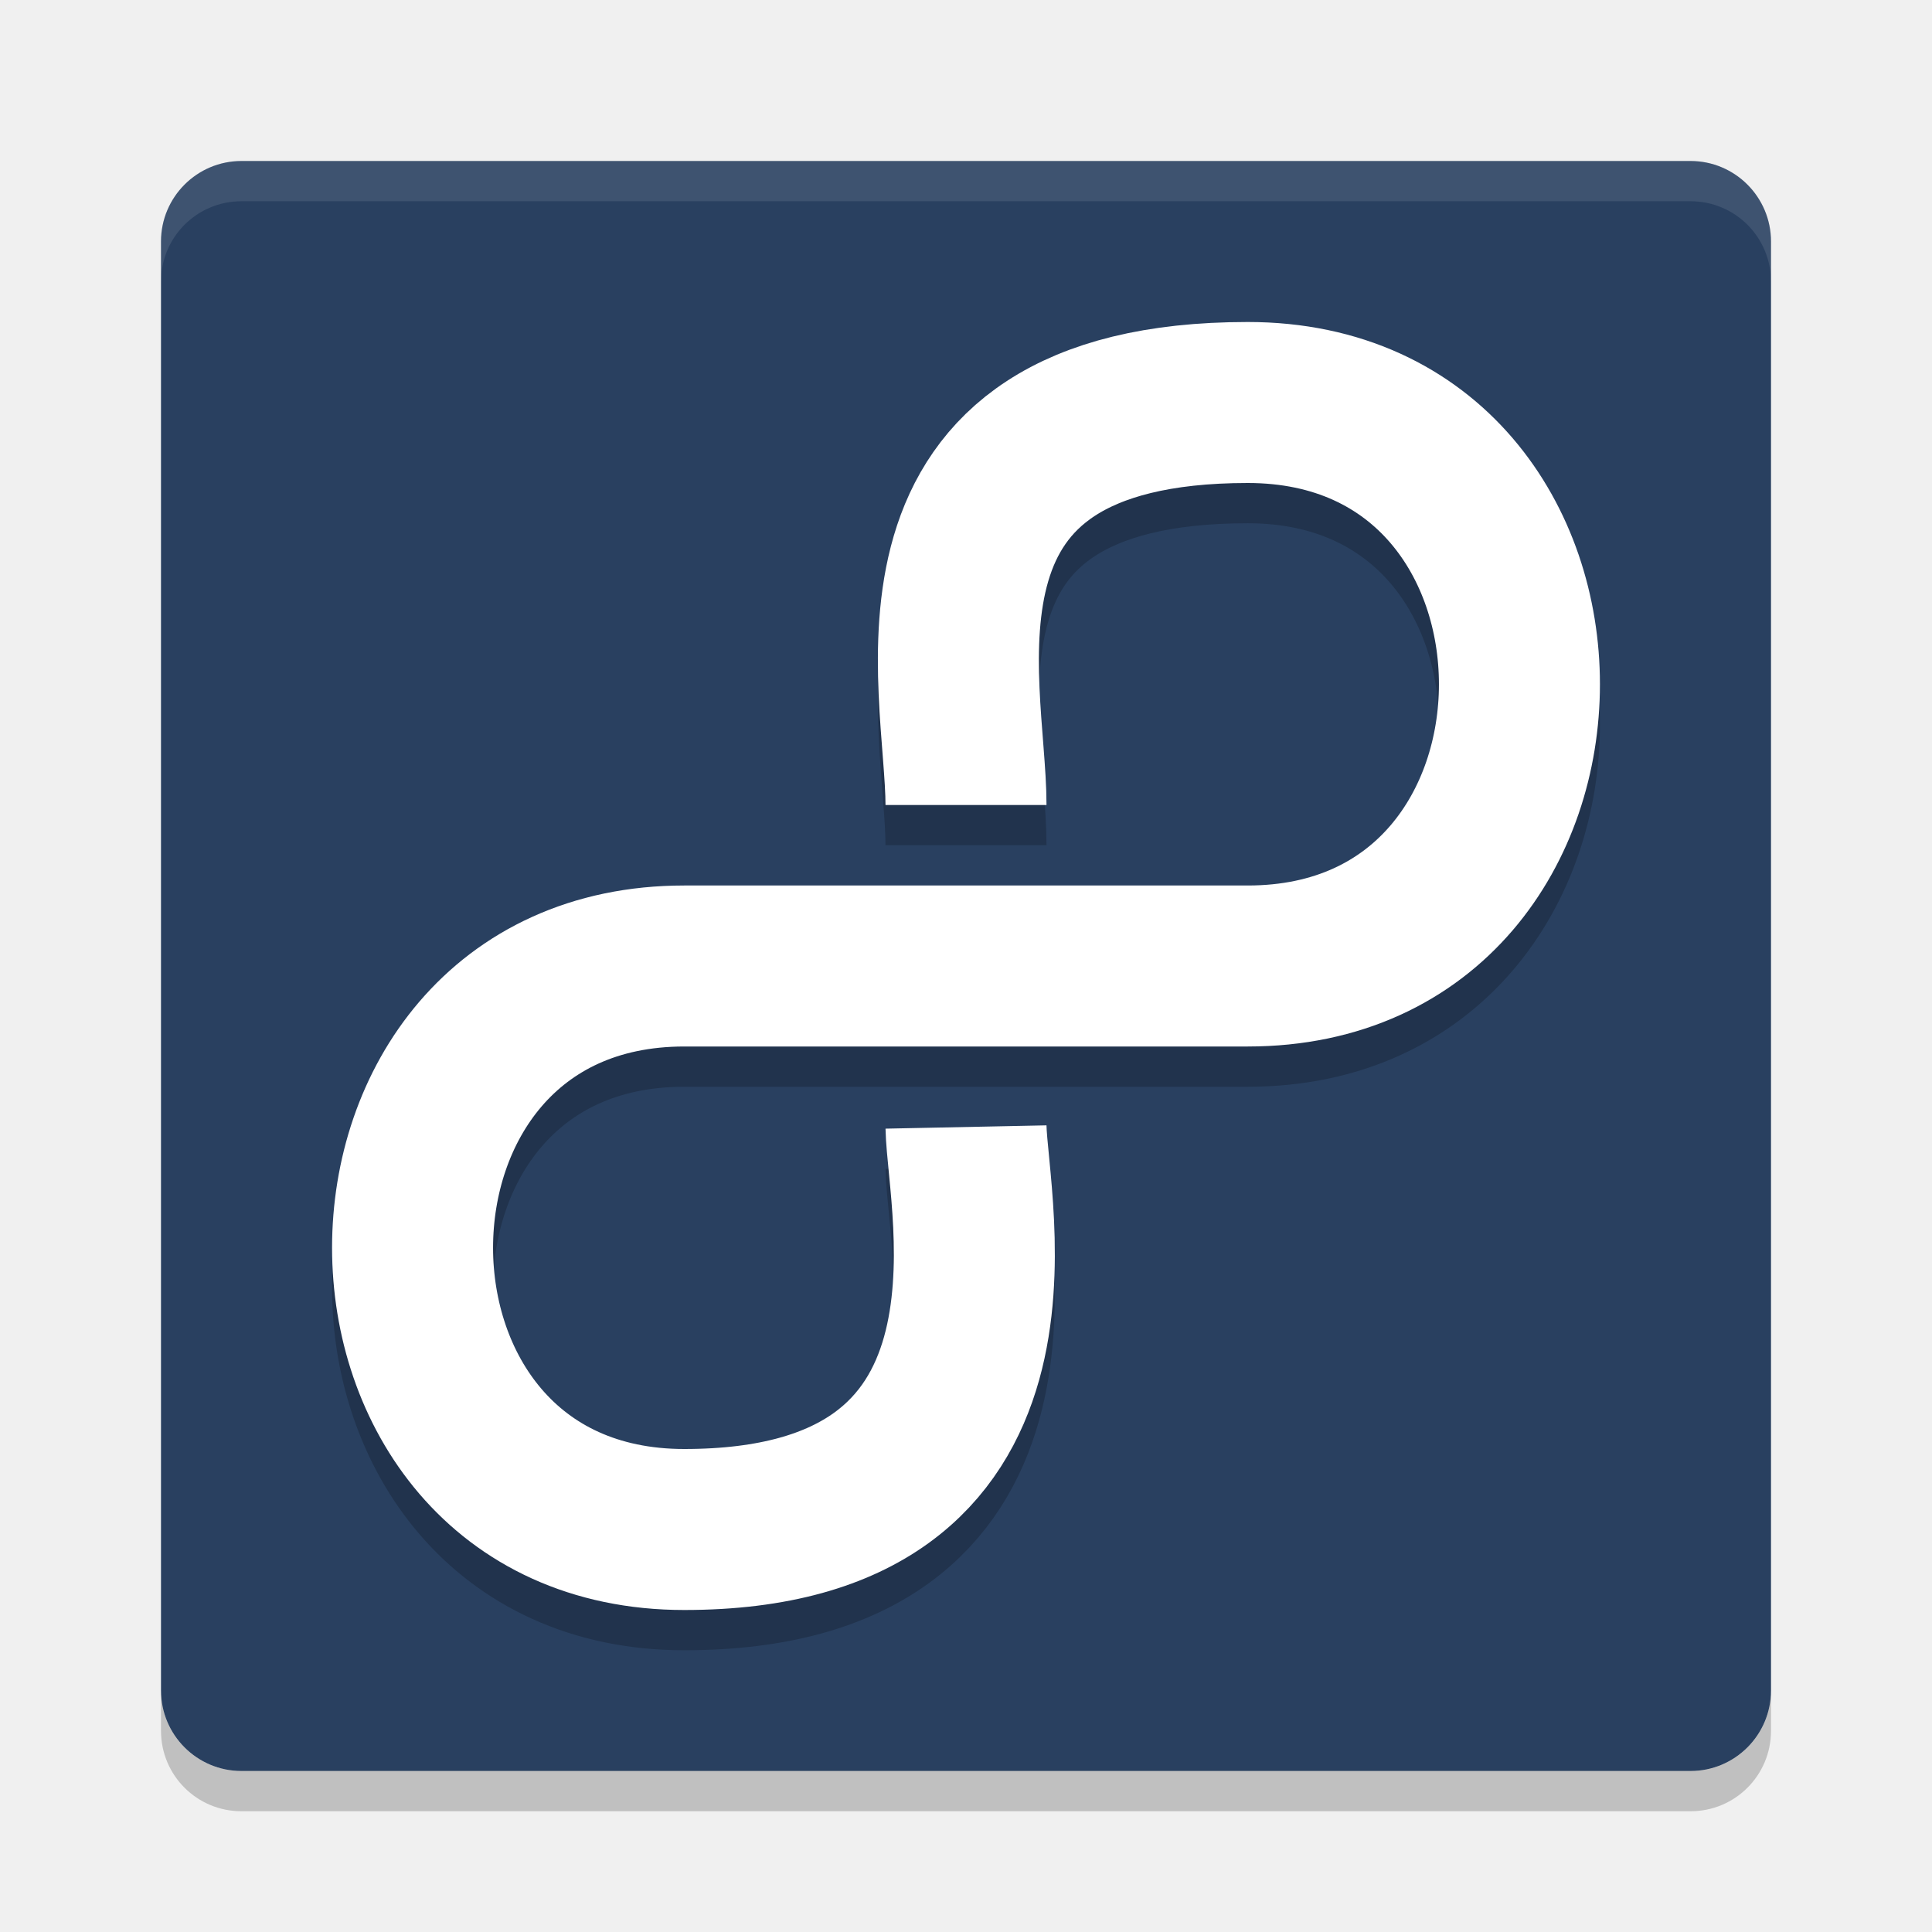
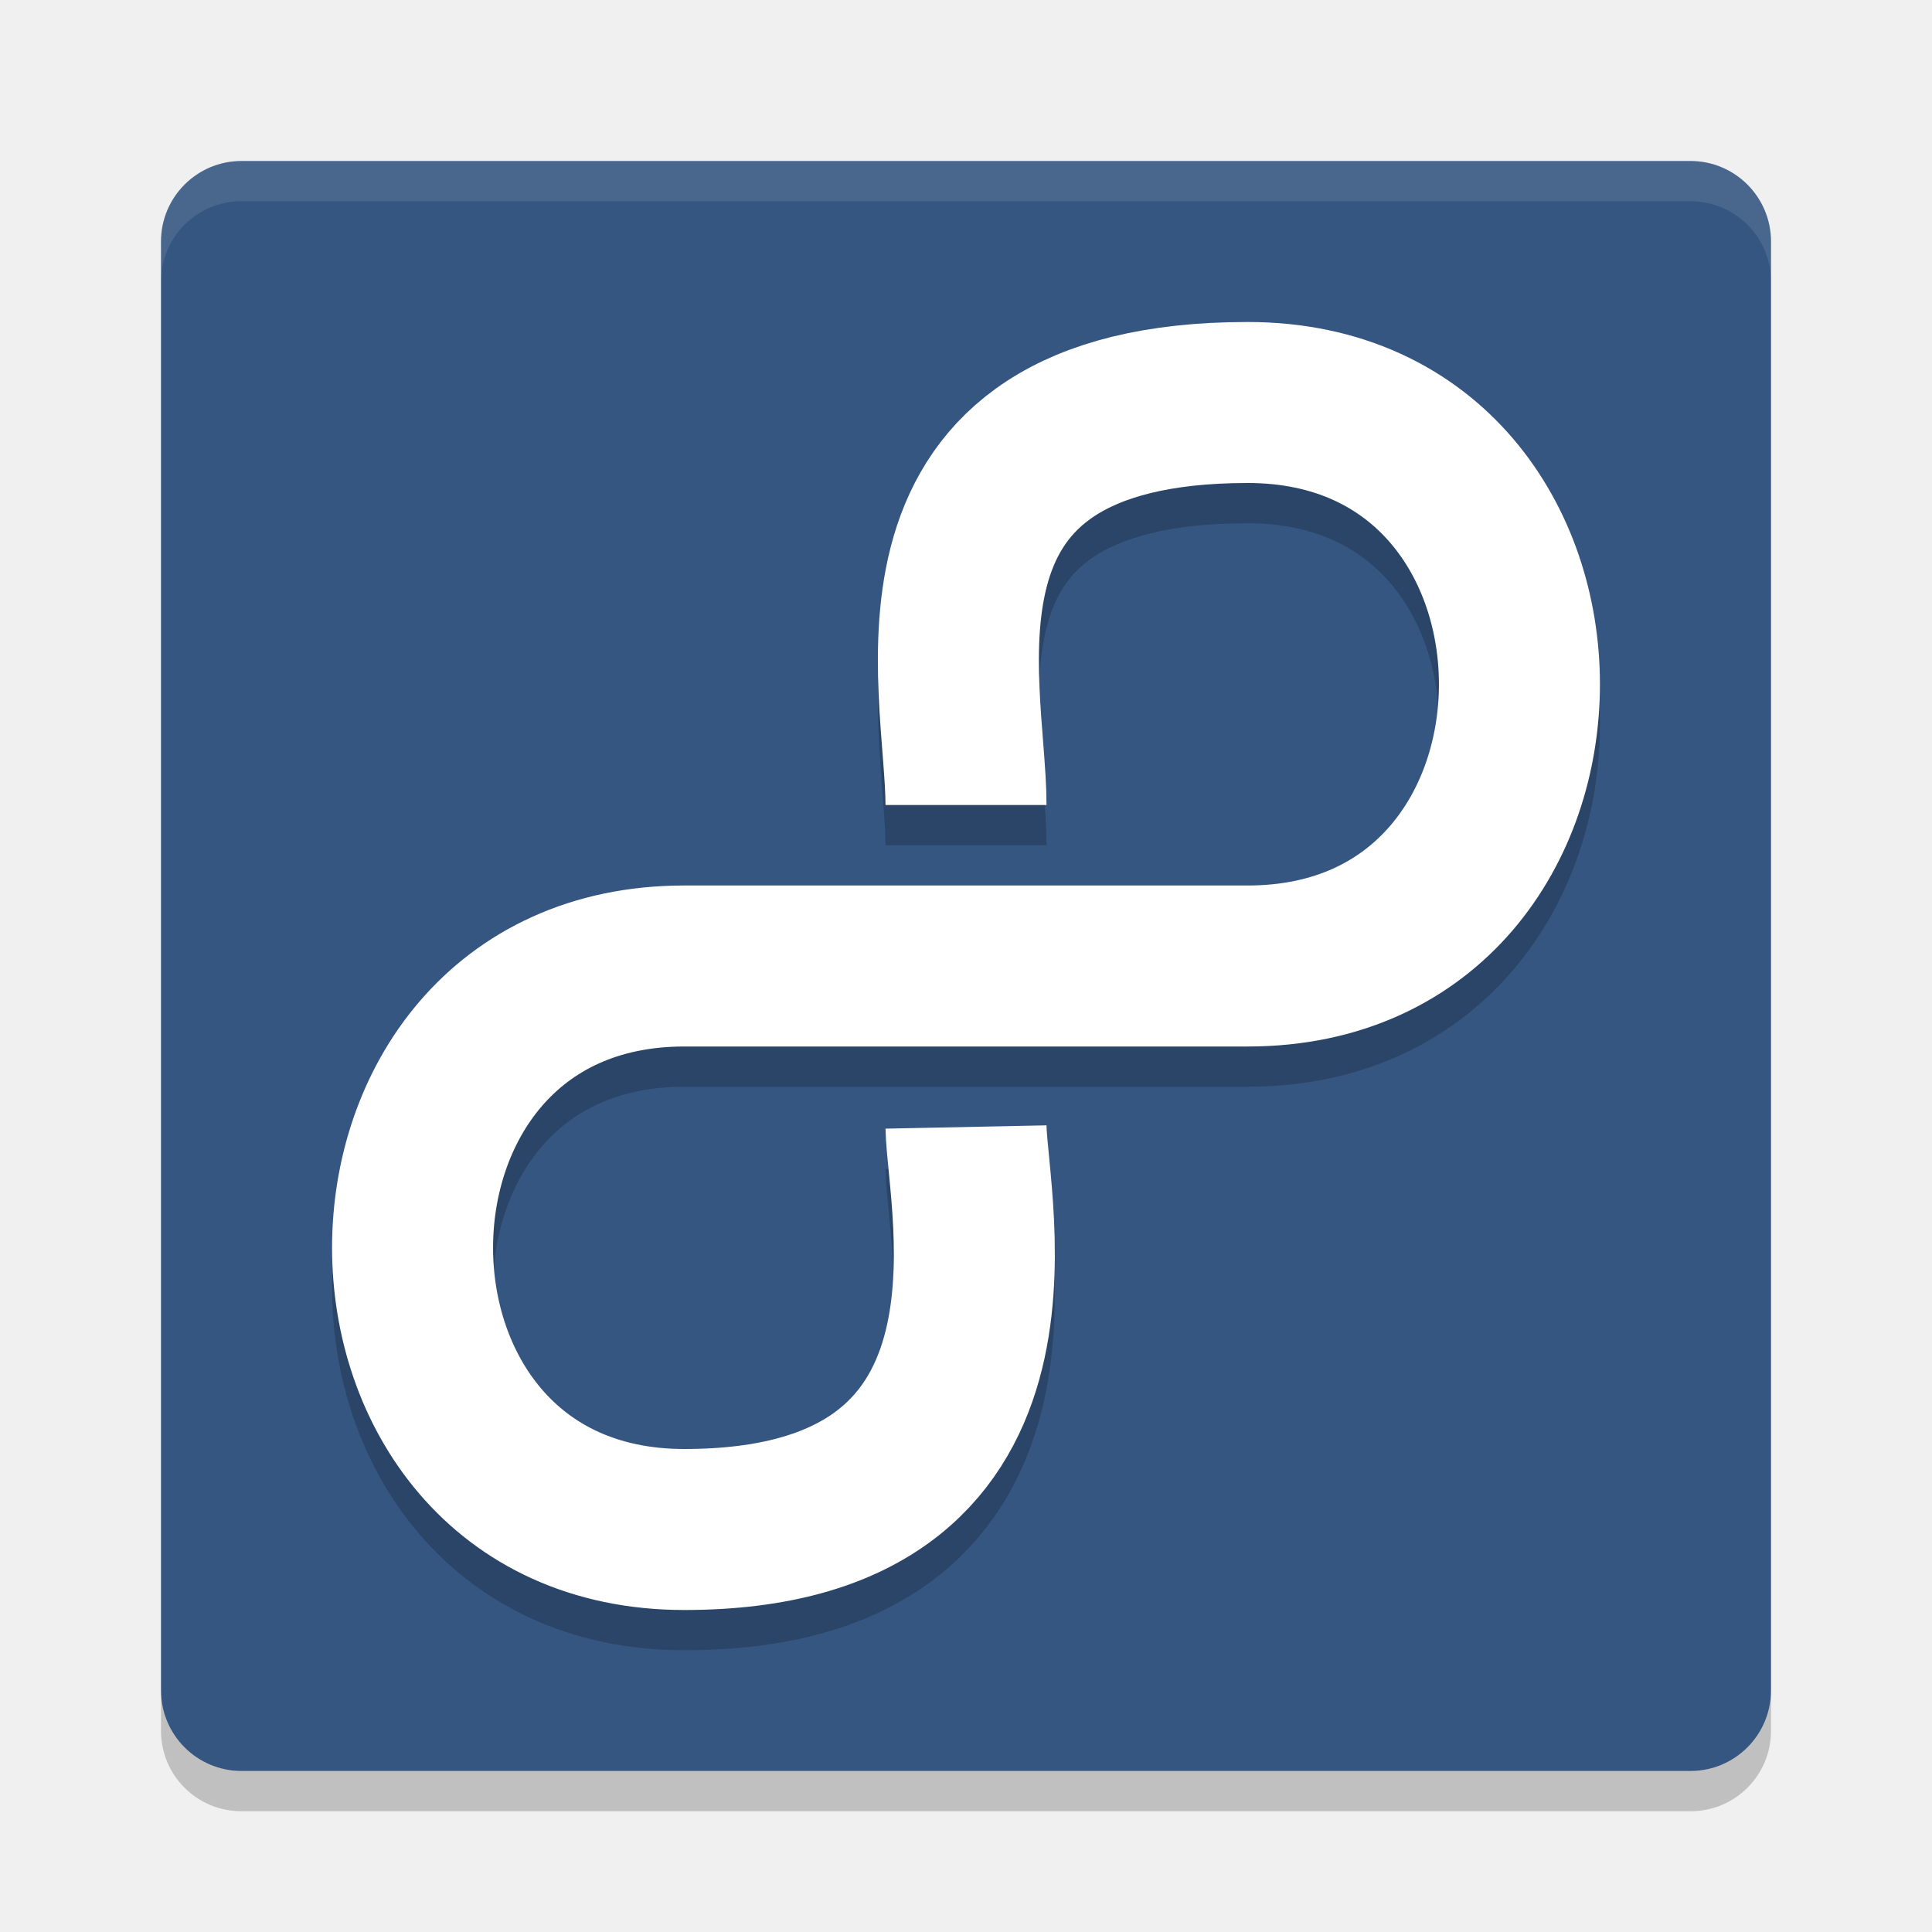
<svg xmlns="http://www.w3.org/2000/svg" version="1" width="48" height="48">
-   <rect style="fill:#294060;fill-opacity:1" x="-44" y="-44" width="40" height="40" transform="matrix(0,-1,-1,0,0,0)" rx="2" ry="2" />
+   <rect style="fill:#355681;fill-opacity:1" x="-44" y="-44" width="40" height="40" transform="matrix(0,-1,-1,0,0,0)" rx="2" ry="2" />
  <path d="M 6,4 C 4.892,4 4,4.892 4,6 L 4,7 C 4,5.892 4.892,5 6,5 l 36,0 c 1.108,0 2,0.892 2,2 L 44,6 C 44,4.892 43.108,4 42,4 L 6,4 Z" style="opacity:0.1;fill:#ffffff" />
  <path d="m 4,42 0,1 c 0,1.108 0.892,2 2,2 l 36,0 c 1.108,0 2,-0.892 2,-2 l 0,-1 c 0,1.108 -0.892,2 -2,2 L 6,44 C 4.892,44 4,43.108 4,42 Z" style="opacity:0.2" />
  <path style="opacity:0.2;fill:none;stroke:#000000;stroke-width:4;stroke-linejoin:round;" d="m 24,21 c 0,-3 -2,-10 7,-10 9,0 9,14 0,14 l -14,0 c -9,0 -9,14 0,14 9,0 7.041,-8 7,-10" />
  <path d="m 24,20 c 0,-3 -2,-10 7,-10 9,0 9,14 0,14 l -14,0 c -9,0 -9,14 0,14 9,0 7.041,-8 7,-10" style="opacity:1;fill:none;stroke:#ffffff;stroke-width:4;stroke-linejoin:round;" />
</svg>
